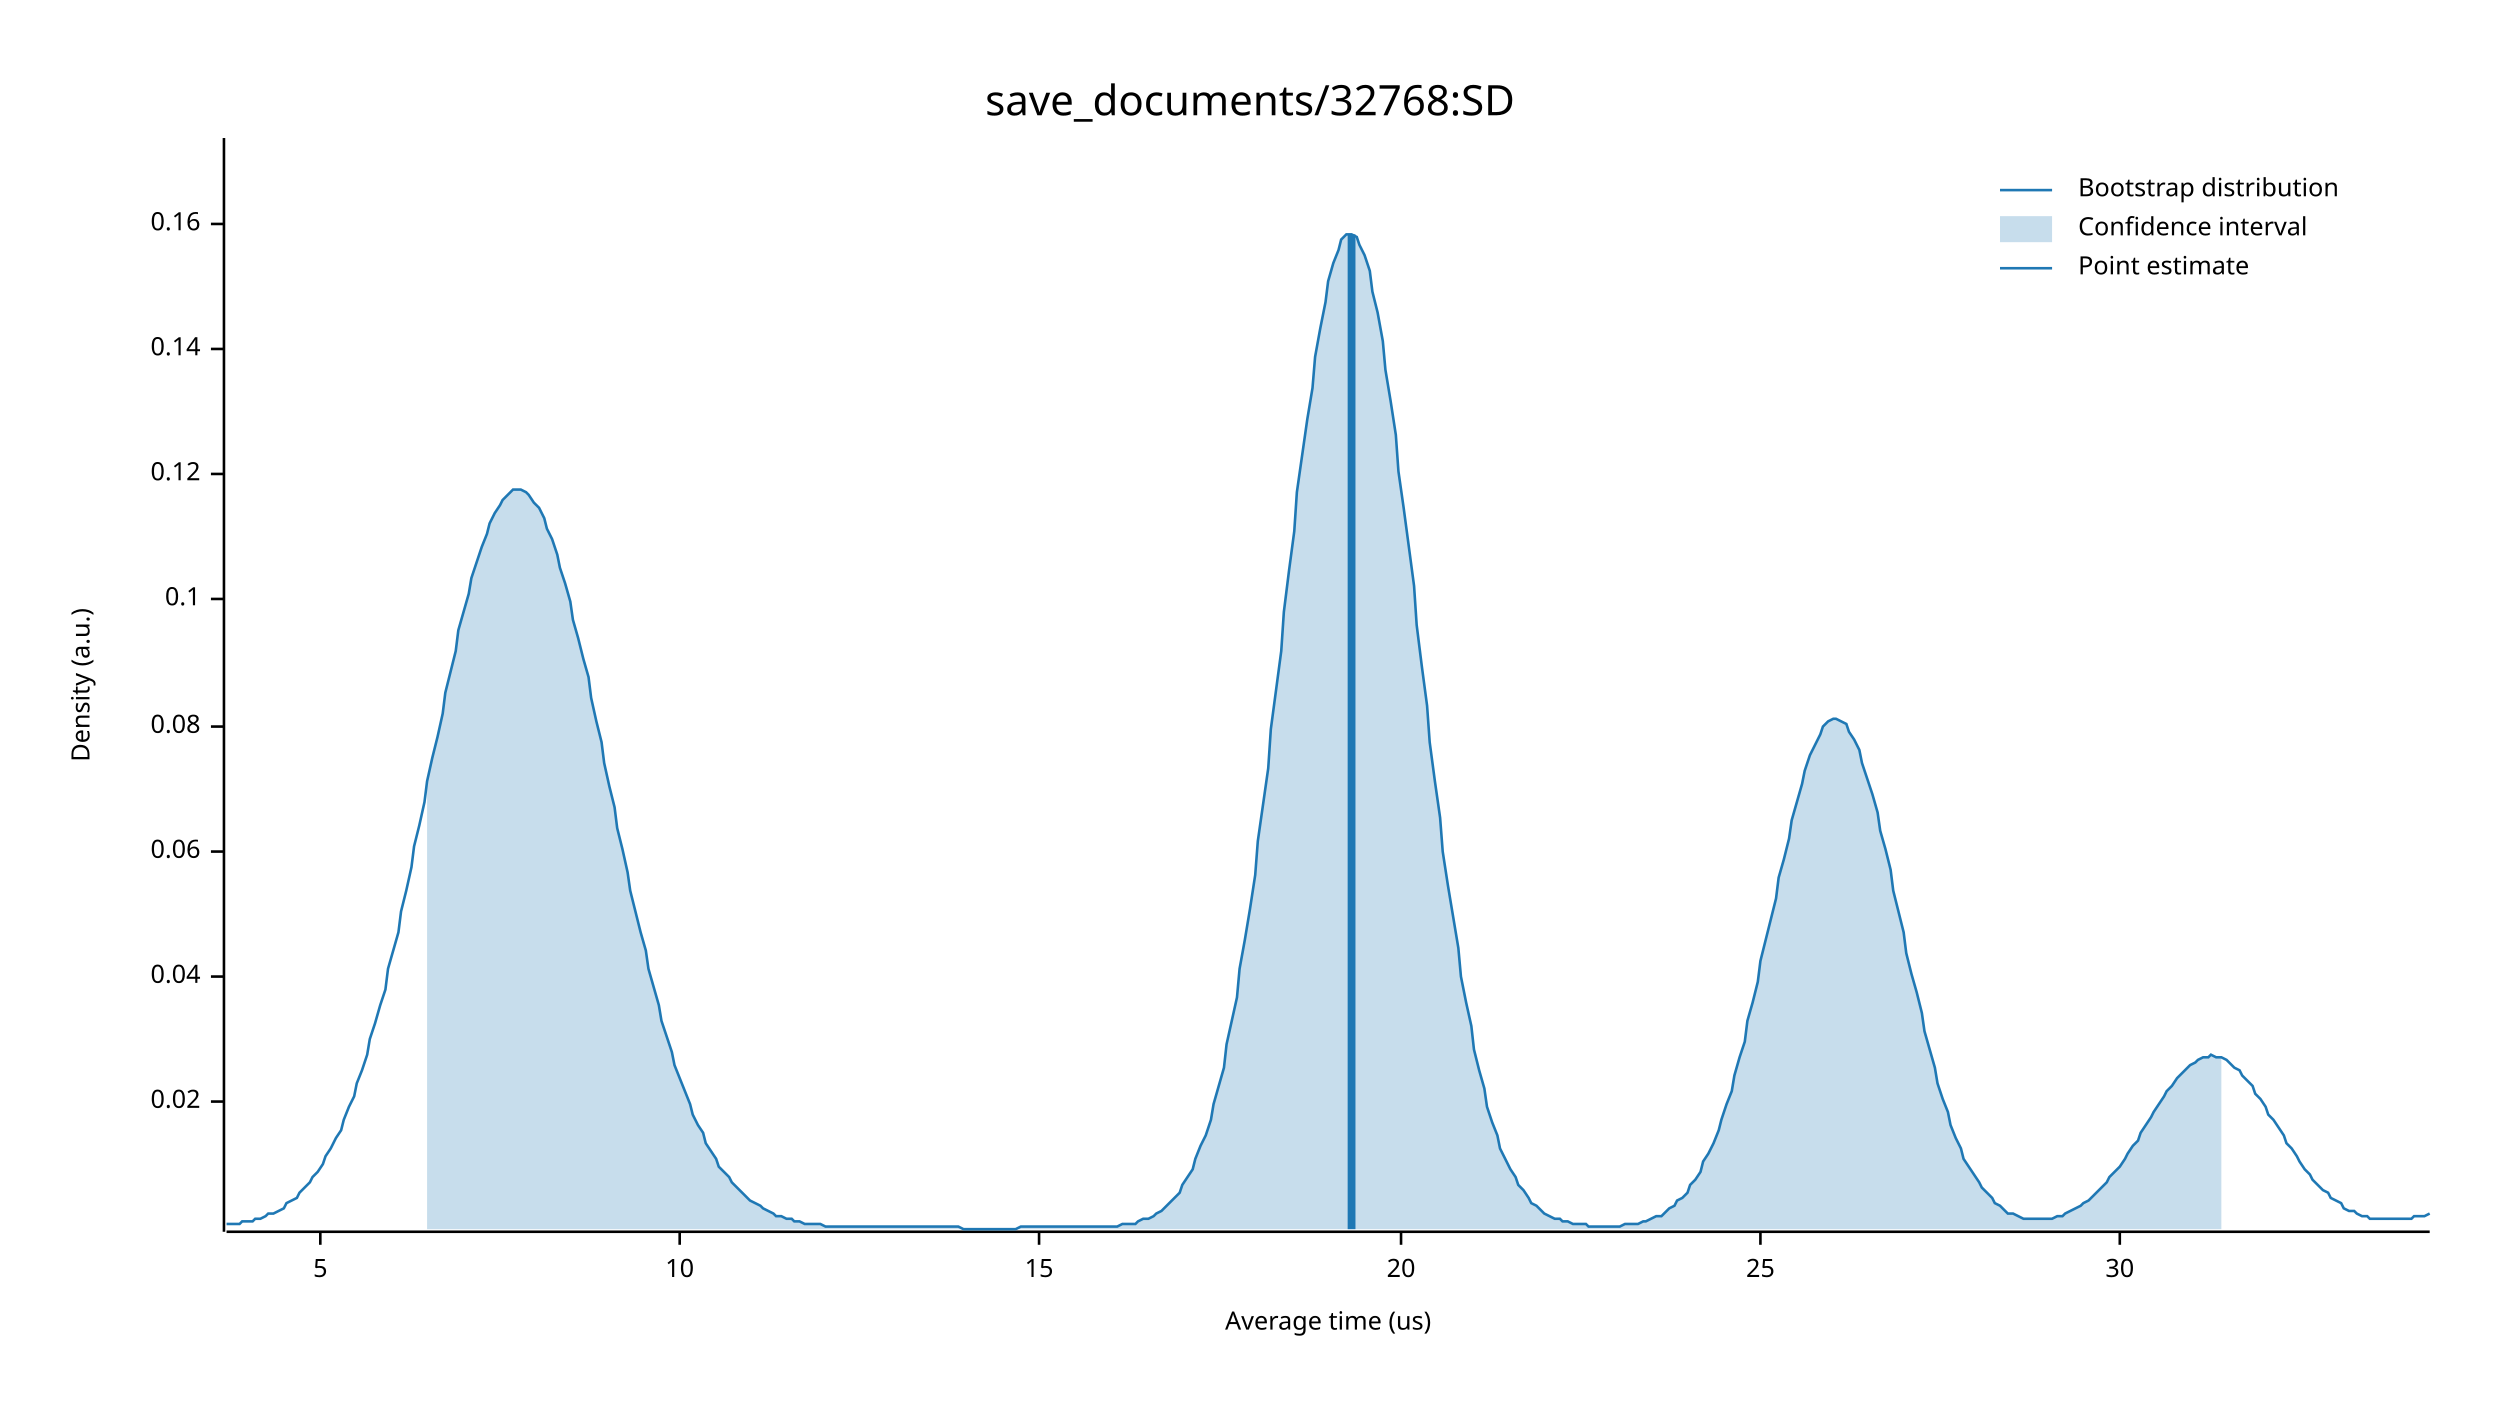
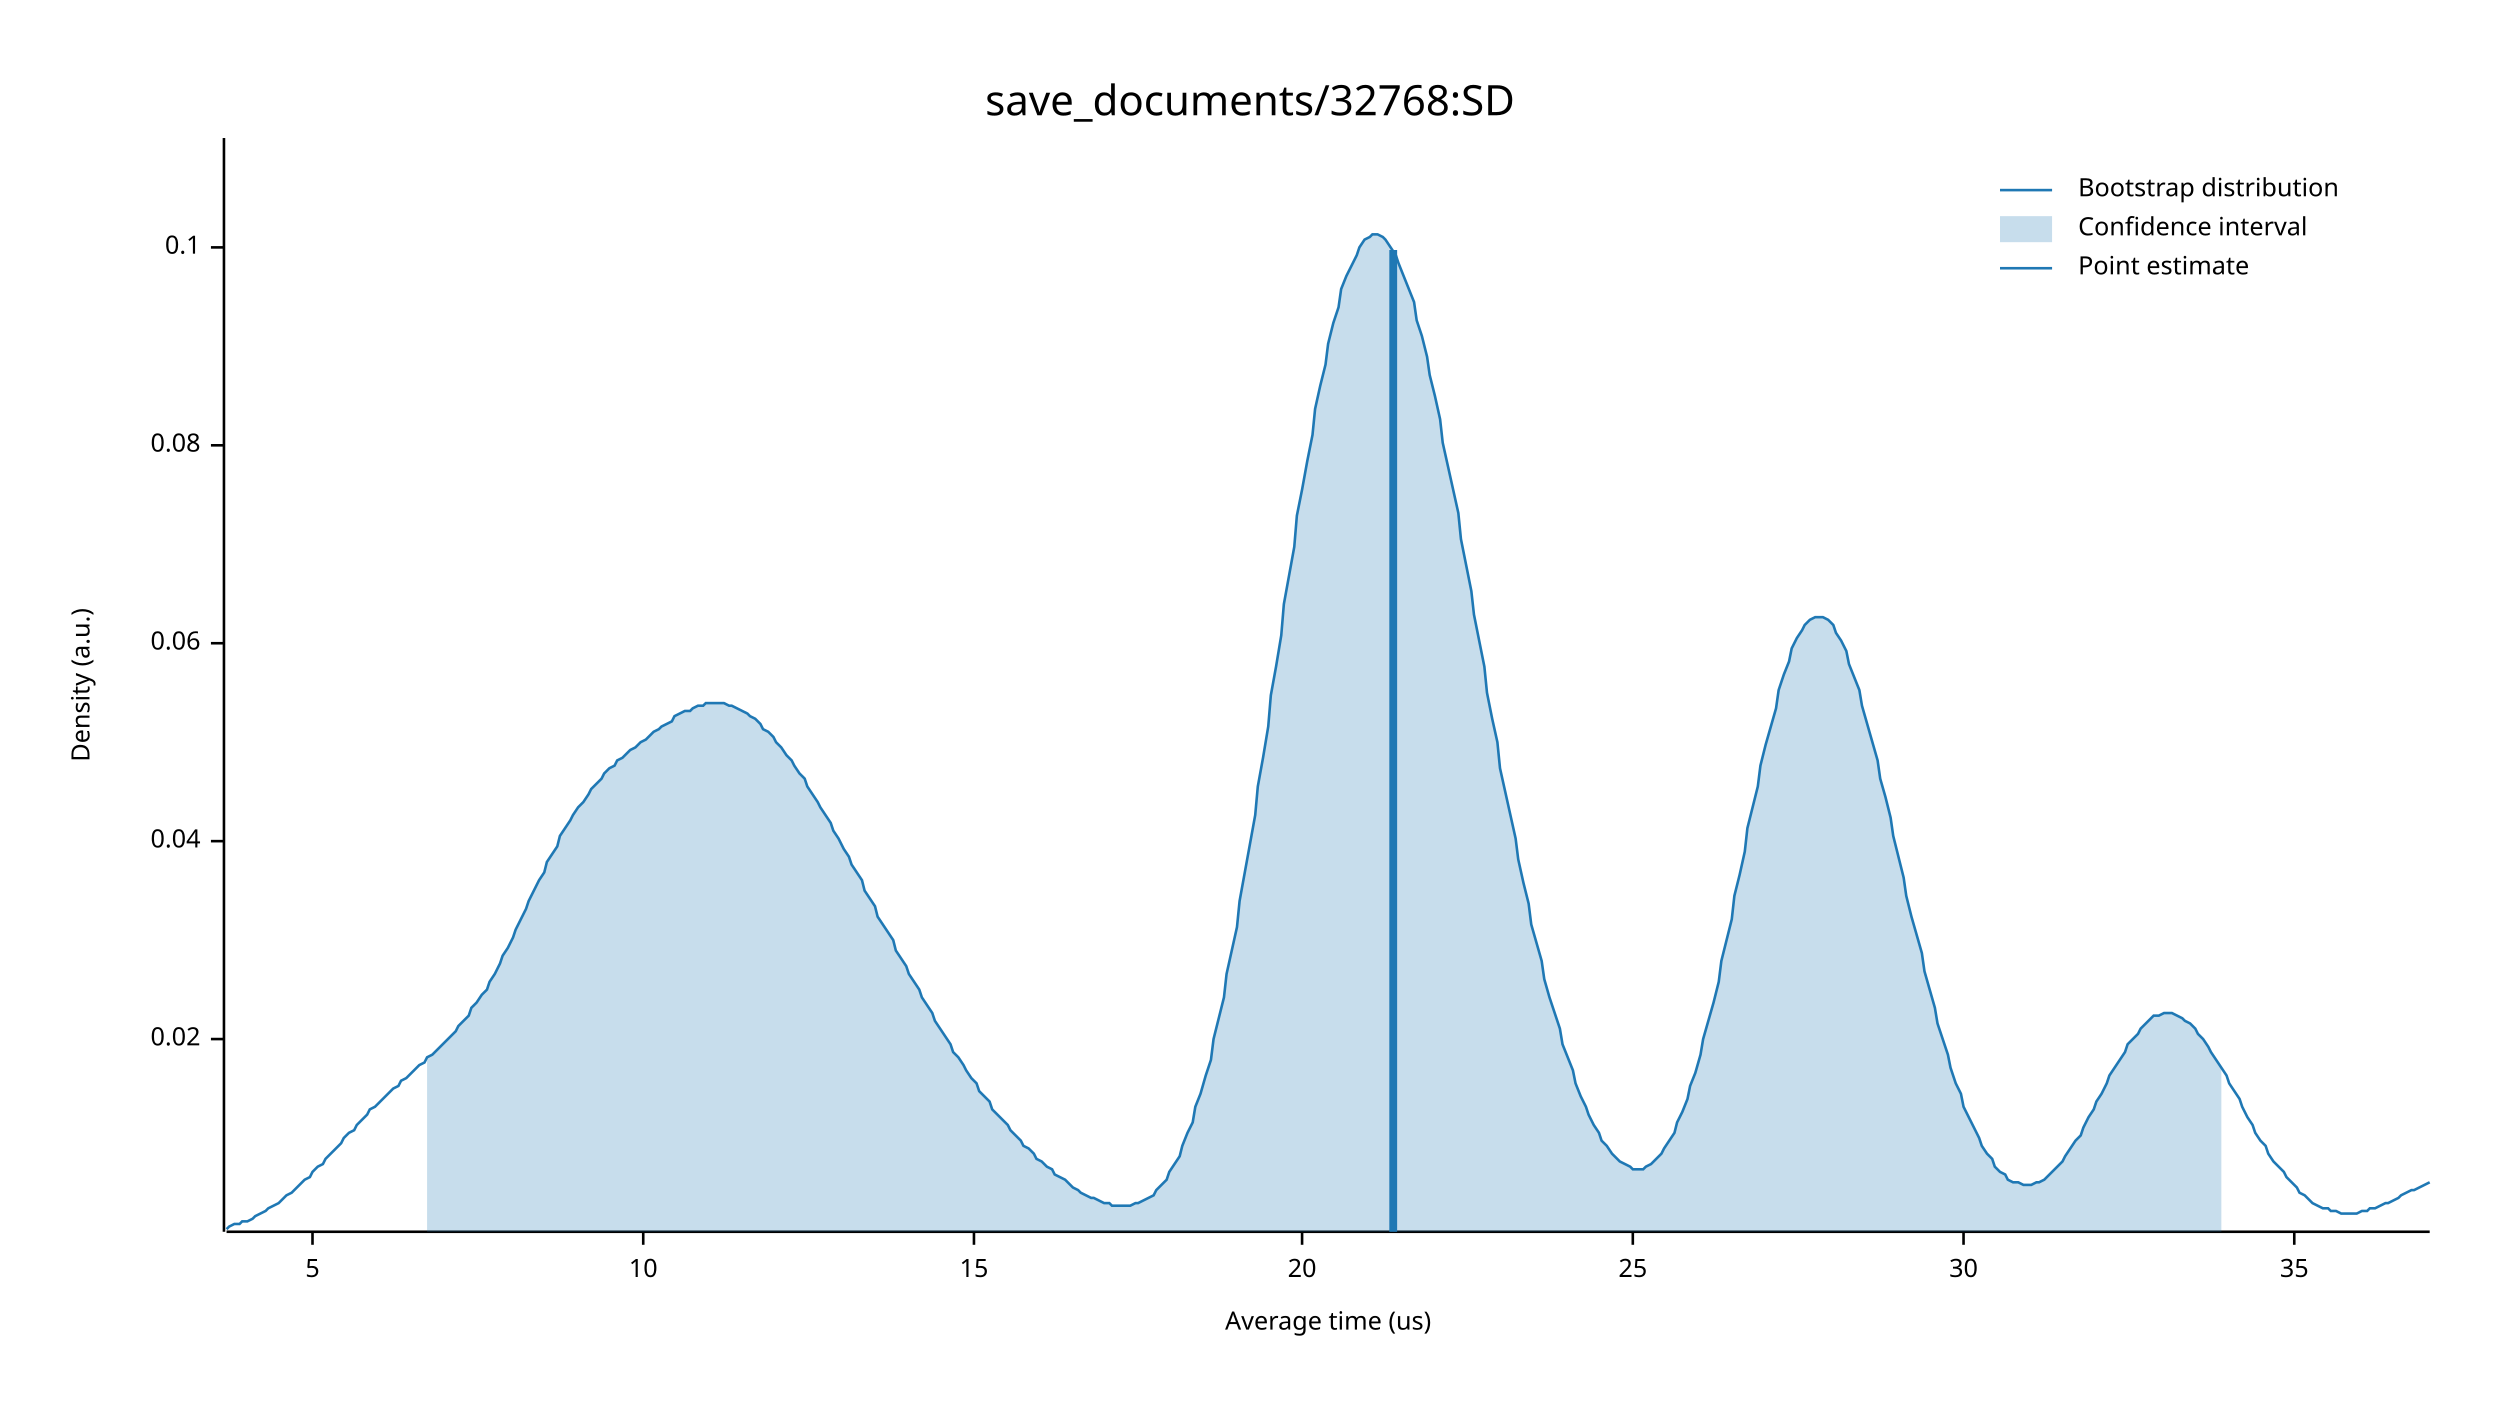
<svg xmlns="http://www.w3.org/2000/svg" width="960" height="540" viewBox="0 0 960 540">
  <text x="480" y="32" dy="0.76em" text-anchor="middle" font-family="sans-serif" font-size="16.129" opacity="1" fill="#000000">
save_documents/32768:SD
</text>
  <text x="27" y="263" dy="0.76em" text-anchor="middle" font-family="sans-serif" font-size="9.677" opacity="1" fill="#000000" transform="rotate(270, 27, 263)">
Density (a.u.)
</text>
  <text x="510" y="513" dy="-0.5ex" text-anchor="middle" font-family="sans-serif" font-size="9.677" opacity="1" fill="#000000">
Average time (us)
</text>
  <polyline fill="none" opacity="1" stroke="#000000" stroke-width="1" points="86,53 86,473 " />
-   <text x="77" y="423" dy="0.5ex" text-anchor="end" font-family="sans-serif" font-size="9.677" opacity="1" fill="#000000">
+   <text x="77" y="399" dy="0.5ex" text-anchor="end" font-family="sans-serif" font-size="9.677" opacity="1" fill="#000000">
0.02
</text>
-   <polyline fill="none" opacity="1" stroke="#000000" stroke-width="1" points="81,423 86,423 " />
-   <text x="77" y="375" dy="0.5ex" text-anchor="end" font-family="sans-serif" font-size="9.677" opacity="1" fill="#000000">
+   <polyline fill="none" opacity="1" stroke="#000000" stroke-width="1" points="81,399 86,399 " />
+   <text x="77" y="323" dy="0.5ex" text-anchor="end" font-family="sans-serif" font-size="9.677" opacity="1" fill="#000000">
0.04
</text>
-   <polyline fill="none" opacity="1" stroke="#000000" stroke-width="1" points="81,375 86,375 " />
-   <text x="77" y="327" dy="0.5ex" text-anchor="end" font-family="sans-serif" font-size="9.677" opacity="1" fill="#000000">
+   <polyline fill="none" opacity="1" stroke="#000000" stroke-width="1" points="81,323 86,323 " />
+   <text x="77" y="247" dy="0.5ex" text-anchor="end" font-family="sans-serif" font-size="9.677" opacity="1" fill="#000000">
0.06
</text>
-   <polyline fill="none" opacity="1" stroke="#000000" stroke-width="1" points="81,327 86,327 " />
-   <text x="77" y="279" dy="0.5ex" text-anchor="end" font-family="sans-serif" font-size="9.677" opacity="1" fill="#000000">
+   <polyline fill="none" opacity="1" stroke="#000000" stroke-width="1" points="81,247 86,247 " />
+   <text x="77" y="171" dy="0.5ex" text-anchor="end" font-family="sans-serif" font-size="9.677" opacity="1" fill="#000000">
0.08
</text>
-   <polyline fill="none" opacity="1" stroke="#000000" stroke-width="1" points="81,279 86,279 " />
-   <text x="77" y="230" dy="0.5ex" text-anchor="end" font-family="sans-serif" font-size="9.677" opacity="1" fill="#000000">
+   <polyline fill="none" opacity="1" stroke="#000000" stroke-width="1" points="81,171 86,171 " />
+   <text x="77" y="95" dy="0.5ex" text-anchor="end" font-family="sans-serif" font-size="9.677" opacity="1" fill="#000000">
0.1
</text>
-   <polyline fill="none" opacity="1" stroke="#000000" stroke-width="1" points="81,230 86,230 " />
-   <text x="77" y="182" dy="0.5ex" text-anchor="end" font-family="sans-serif" font-size="9.677" opacity="1" fill="#000000">
- 0.12
- </text>
-   <polyline fill="none" opacity="1" stroke="#000000" stroke-width="1" points="81,182 86,182 " />
-   <text x="77" y="134" dy="0.5ex" text-anchor="end" font-family="sans-serif" font-size="9.677" opacity="1" fill="#000000">
- 0.14
- </text>
-   <polyline fill="none" opacity="1" stroke="#000000" stroke-width="1" points="81,134 86,134 " />
-   <text x="77" y="86" dy="0.5ex" text-anchor="end" font-family="sans-serif" font-size="9.677" opacity="1" fill="#000000">
- 0.16
- </text>
-   <polyline fill="none" opacity="1" stroke="#000000" stroke-width="1" points="81,86 86,86 " />
+   <polyline fill="none" opacity="1" stroke="#000000" stroke-width="1" points="81,95 86,95 " />
  <polyline fill="none" opacity="1" stroke="#000000" stroke-width="1" points="87,473 933,473 " />
-   <text x="123" y="483" dy="0.76em" text-anchor="middle" font-family="sans-serif" font-size="9.677" opacity="1" fill="#000000">
+   <text x="120" y="483" dy="0.76em" text-anchor="middle" font-family="sans-serif" font-size="9.677" opacity="1" fill="#000000">
5
</text>
-   <polyline fill="none" opacity="1" stroke="#000000" stroke-width="1" points="123,473 123,478 " />
-   <text x="261" y="483" dy="0.76em" text-anchor="middle" font-family="sans-serif" font-size="9.677" opacity="1" fill="#000000">
+   <polyline fill="none" opacity="1" stroke="#000000" stroke-width="1" points="120,473 120,478 " />
+   <text x="247" y="483" dy="0.76em" text-anchor="middle" font-family="sans-serif" font-size="9.677" opacity="1" fill="#000000">
10
</text>
-   <polyline fill="none" opacity="1" stroke="#000000" stroke-width="1" points="261,473 261,478 " />
-   <text x="399" y="483" dy="0.76em" text-anchor="middle" font-family="sans-serif" font-size="9.677" opacity="1" fill="#000000">
+   <polyline fill="none" opacity="1" stroke="#000000" stroke-width="1" points="247,473 247,478 " />
+   <text x="374" y="483" dy="0.76em" text-anchor="middle" font-family="sans-serif" font-size="9.677" opacity="1" fill="#000000">
15
</text>
-   <polyline fill="none" opacity="1" stroke="#000000" stroke-width="1" points="399,473 399,478 " />
-   <text x="538" y="483" dy="0.76em" text-anchor="middle" font-family="sans-serif" font-size="9.677" opacity="1" fill="#000000">
+   <polyline fill="none" opacity="1" stroke="#000000" stroke-width="1" points="374,473 374,478 " />
+   <text x="500" y="483" dy="0.76em" text-anchor="middle" font-family="sans-serif" font-size="9.677" opacity="1" fill="#000000">
20
</text>
-   <polyline fill="none" opacity="1" stroke="#000000" stroke-width="1" points="538,473 538,478 " />
-   <text x="676" y="483" dy="0.76em" text-anchor="middle" font-family="sans-serif" font-size="9.677" opacity="1" fill="#000000">
+   <polyline fill="none" opacity="1" stroke="#000000" stroke-width="1" points="500,473 500,478 " />
+   <text x="627" y="483" dy="0.76em" text-anchor="middle" font-family="sans-serif" font-size="9.677" opacity="1" fill="#000000">
25
</text>
-   <polyline fill="none" opacity="1" stroke="#000000" stroke-width="1" points="676,473 676,478 " />
-   <text x="814" y="483" dy="0.76em" text-anchor="middle" font-family="sans-serif" font-size="9.677" opacity="1" fill="#000000">
+   <polyline fill="none" opacity="1" stroke="#000000" stroke-width="1" points="627,473 627,478 " />
+   <text x="754" y="483" dy="0.76em" text-anchor="middle" font-family="sans-serif" font-size="9.677" opacity="1" fill="#000000">
30
</text>
-   <polyline fill="none" opacity="1" stroke="#000000" stroke-width="1" points="814,473 814,478 " />
-   <polyline fill="none" opacity="1" stroke="#1F78B4" stroke-width="1" points="87,470 88,470 90,470 92,470 93,469 95,469 97,469 98,468 100,468 102,467 103,466 105,466 107,465 109,464 110,462 112,461 114,460 115,458 117,456 119,454 120,452 122,450 124,447 125,444 127,441 129,437 131,434 132,430 134,425 136,421 137,416 139,411 141,405 142,399 144,393 146,386 148,380 149,372 151,365 153,358 154,350 156,342 158,333 159,325 161,317 163,308 164,300 166,291 168,283 170,274 171,266 173,258 175,250 176,242 178,235 180,228 181,222 183,216 185,210 187,205 188,201 190,197 192,194 193,192 195,190 197,188 198,188 200,188 202,189 203,190 205,193 207,195 209,199 210,203 212,207 214,213 215,218 217,224 219,231 220,238 222,245 224,253 226,260 227,268 229,277 231,285 232,293 234,302 236,310 237,318 239,326 241,335 242,342 244,350 246,358 248,365 249,372 251,379 253,386 254,392 256,398 258,404 259,409 261,414 263,419 265,424 266,428 268,432 270,435 271,439 273,442 275,445 276,448 278,450 280,452 281,454 283,456 285,458 287,460 288,461 290,462 292,463 293,464 295,465 297,466 298,467 300,467 302,468 304,468 305,469 307,469 309,470 310,470 312,470 314,470 315,470 317,471 319,471 320,471 322,471 324,471 326,471 327,471 329,471 331,471 332,471 334,471 336,471 337,471 339,471 341,471 343,471 344,471 346,471 348,471 349,471 351,471 353,471 354,471 356,471 358,471 359,471 361,471 363,471 365,471 366,471 368,471 370,472 371,472 373,472 375,472 376,472 378,472 380,472 381,472 383,472 385,472 387,472 388,472 390,472 392,471 393,471 395,471 397,471 398,471 400,471 402,471 404,471 405,471 407,471 409,471 410,471 412,471 414,471 415,471 417,471 419,471 420,471 422,471 424,471 426,471 427,471 429,471 431,470 432,470 434,470 436,470 437,469 439,468 441,468 443,467 444,466 446,465 448,463 449,462 451,460 453,458 454,455 456,452 458,449 459,445 461,440 463,436 465,430 466,424 468,417 470,410 471,401 473,392 475,383 476,372 478,361 480,349 482,336 483,323 485,309 487,295 488,280 490,265 492,250 493,235 495,219 497,204 498,189 500,175 502,161 504,149 505,137 507,126 509,116 510,108 512,101 514,96 515,92 517,90 519,90 521,91 522,94 524,98 526,104 527,112 529,120 531,131 532,142 534,154 536,167 537,181 539,195 541,210 543,225 544,240 546,256 548,271 549,285 551,300 553,314 554,327 556,340 558,352 560,364 561,375 563,385 565,394 566,403 568,411 570,418 571,425 573,431 575,436 576,441 578,445 580,449 582,452 583,455 585,457 587,460 588,462 590,463 592,465 593,466 595,467 597,468 599,468 600,469 602,469 604,470 605,470 607,470 609,470 610,471 612,471 614,471 615,471 617,471 619,471 621,471 622,471 624,470 626,470 627,470 629,470 631,469 632,469 634,468 636,467 638,467 639,466 641,464 643,463 644,461 646,460 648,458 649,455 651,453 653,450 654,446 656,443 658,439 660,434 661,430 663,424 665,419 666,413 668,406 670,400 671,392 673,385 675,377 676,369 678,361 680,353 682,345 683,337 685,330 687,322 688,315 690,308 692,301 693,296 695,290 697,286 699,282 700,279 702,277 704,276 705,276 707,277 709,278 710,281 712,284 714,288 715,293 717,299 719,305 721,312 722,319 724,326 726,334 727,342 729,350 731,358 732,366 734,374 736,381 738,389 739,396 741,403 743,410 744,416 746,422 748,427 749,432 751,437 753,441 754,445 756,448 758,451 760,454 761,456 763,458 765,460 766,462 768,463 770,465 771,466 773,466 775,467 777,468 778,468 780,468 782,468 783,468 785,468 787,468 788,468 790,467 792,467 793,466 795,465 797,464 799,463 800,462 802,461 804,459 805,458 807,456 809,454 810,452 812,450 814,448 816,445 817,443 819,440 821,438 822,435 824,432 826,429 827,427 829,424 831,421 832,419 834,417 836,414 838,412 839,411 841,409 843,408 844,407 846,406 848,406 849,405 851,406 853,406 855,407 856,408 858,410 860,411 861,413 863,415 865,417 866,420 868,422 870,425 871,428 873,430 875,433 877,436 878,439 880,441 882,444 883,446 885,449 887,451 888,453 890,455 892,457 894,458 895,460 897,461 899,462 900,464 902,465 904,465 905,466 907,467 909,467 910,468 912,468 914,468 916,468 917,468 919,468 921,468 922,468 924,468 926,468 927,467 929,467 931,467 933,466 " />
-   <polygon opacity="0.25" fill="#1F78B4" points="164,300 166,291 168,283 170,274 171,266 173,258 175,250 176,242 178,235 180,228 181,222 183,216 185,210 187,205 188,201 190,197 192,194 193,192 195,190 197,188 198,188 200,188 202,189 203,190 205,193 207,195 209,199 210,203 212,207 214,213 215,218 217,224 219,231 220,238 222,245 224,253 226,260 227,268 229,277 231,285 232,293 234,302 236,310 237,318 239,326 241,335 242,342 244,350 246,358 248,365 249,372 251,379 253,386 254,392 256,398 258,404 259,409 261,414 263,419 265,424 266,428 268,432 270,435 271,439 273,442 275,445 276,448 278,450 280,452 281,454 283,456 285,458 287,460 288,461 290,462 292,463 293,464 295,465 297,466 298,467 300,467 302,468 304,468 305,469 307,469 309,470 310,470 312,470 314,470 315,470 317,471 319,471 320,471 322,471 324,471 326,471 327,471 329,471 331,471 332,471 334,471 336,471 337,471 339,471 341,471 343,471 344,471 346,471 348,471 349,471 351,471 353,471 354,471 356,471 358,471 359,471 361,471 363,471 365,471 366,471 368,471 370,472 371,472 373,472 375,472 376,472 378,472 380,472 381,472 383,472 385,472 387,472 388,472 390,472 392,471 393,471 395,471 397,471 398,471 400,471 402,471 404,471 405,471 407,471 409,471 410,471 412,471 414,471 415,471 417,471 419,471 420,471 422,471 424,471 426,471 427,471 429,471 431,470 432,470 434,470 436,470 437,469 439,468 441,468 443,467 444,466 446,465 448,463 449,462 451,460 453,458 454,455 456,452 458,449 459,445 461,440 463,436 465,430 466,424 468,417 470,410 471,401 473,392 475,383 476,372 478,361 480,349 482,336 483,323 485,309 487,295 488,280 490,265 492,250 493,235 495,219 497,204 498,189 500,175 502,161 504,149 505,137 507,126 509,116 510,108 512,101 514,96 515,92 517,90 519,90 521,91 522,94 524,98 526,104 527,112 529,120 531,131 532,142 534,154 536,167 537,181 539,195 541,210 543,225 544,240 546,256 548,271 549,285 551,300 553,314 554,327 556,340 558,352 560,364 561,375 563,385 565,394 566,403 568,411 570,418 571,425 573,431 575,436 576,441 578,445 580,449 582,452 583,455 585,457 587,460 588,462 590,463 592,465 593,466 595,467 597,468 599,468 600,469 602,469 604,470 605,470 607,470 609,470 610,471 612,471 614,471 615,471 617,471 619,471 621,471 622,471 624,470 626,470 627,470 629,470 631,469 632,469 634,468 636,467 638,467 639,466 641,464 643,463 644,461 646,460 648,458 649,455 651,453 653,450 654,446 656,443 658,439 660,434 661,430 663,424 665,419 666,413 668,406 670,400 671,392 673,385 675,377 676,369 678,361 680,353 682,345 683,337 685,330 687,322 688,315 690,308 692,301 693,296 695,290 697,286 699,282 700,279 702,277 704,276 705,276 707,277 709,278 710,281 712,284 714,288 715,293 717,299 719,305 721,312 722,319 724,326 726,334 727,342 729,350 731,358 732,366 734,374 736,381 738,389 739,396 741,403 743,410 744,416 746,422 748,427 749,432 751,437 753,441 754,445 756,448 758,451 760,454 761,456 763,458 765,460 766,462 768,463 770,465 771,466 773,466 775,467 777,468 778,468 780,468 782,468 783,468 785,468 787,468 788,468 790,467 792,467 793,466 795,465 797,464 799,463 800,462 802,461 804,459 805,458 807,456 809,454 810,452 812,450 814,448 816,445 817,443 819,440 821,438 822,435 824,432 826,429 827,427 829,424 831,421 832,419 834,417 836,414 838,412 839,411 841,409 843,408 844,407 846,406 848,406 849,405 851,406 853,406 853,472 164,472 " />
-   <polyline fill="none" opacity="1" stroke="#1F78B4" stroke-width="3" points="519,472 519,90 " />
+   <polyline fill="none" opacity="1" stroke="#000000" stroke-width="1" points="754,473 754,478 " />
+   <text x="881" y="483" dy="0.76em" text-anchor="middle" font-family="sans-serif" font-size="9.677" opacity="1" fill="#000000">
+ 35
+ </text>
+   <polyline fill="none" opacity="1" stroke="#000000" stroke-width="1" points="881,473 881,478 " />
+   <polyline fill="none" opacity="1" stroke="#1F78B4" stroke-width="1" points="87,472 88,471 90,470 92,470 93,469 95,469 97,468 98,467 100,466 102,465 103,464 105,463 107,462 109,460 110,459 112,458 114,456 115,455 117,453 119,452 120,450 122,448 124,447 125,445 127,443 129,441 131,439 132,437 134,435 136,434 137,432 139,430 141,428 142,426 144,425 146,423 148,421 149,420 151,418 153,417 154,415 156,414 158,412 159,411 161,409 163,408 164,406 166,405 168,403 170,401 171,400 173,398 175,396 176,394 178,392 180,390 181,387 183,385 185,382 187,380 188,377 190,374 192,370 193,367 195,364 197,360 198,357 200,353 202,349 203,346 205,342 207,338 209,335 210,331 212,328 214,325 215,321 217,318 219,315 220,313 222,310 224,308 226,305 227,303 229,301 231,299 232,297 234,295 236,294 237,292 239,291 241,289 242,288 244,287 246,285 248,284 249,283 251,281 253,280 254,279 256,278 258,277 259,275 261,274 263,273 265,273 266,272 268,271 270,271 271,270 273,270 275,270 276,270 278,270 280,271 281,271 283,272 285,273 287,274 288,275 290,276 292,278 293,280 295,281 297,283 298,285 300,287 302,290 304,292 305,294 307,297 309,299 310,302 312,305 314,308 315,310 317,313 319,316 320,319 322,322 324,326 326,329 327,332 329,335 331,338 332,342 334,345 336,348 337,352 339,355 341,358 343,361 344,365 346,368 348,371 349,374 351,377 353,380 354,383 356,386 358,389 359,392 361,395 363,398 365,401 366,404 368,406 370,409 371,411 373,414 375,416 376,419 378,421 380,423 381,426 383,428 385,430 387,432 388,434 390,436 392,438 393,440 395,441 397,443 398,445 400,446 402,448 404,449 405,451 407,452 409,453 410,454 412,456 414,457 415,458 417,459 419,460 420,460 422,461 424,462 426,462 427,463 429,463 431,463 432,463 434,463 436,462 437,462 439,461 441,460 443,459 444,457 446,455 448,453 449,450 451,447 453,444 454,440 456,435 458,431 459,425 461,420 463,413 465,407 466,399 468,391 470,383 471,374 473,365 475,356 476,346 478,335 480,324 482,313 483,302 485,291 487,279 488,267 490,256 492,244 493,232 495,221 497,210 498,198 500,188 502,177 504,167 505,157 507,148 509,140 510,132 512,124 514,118 515,111 517,106 519,102 521,98 522,95 524,92 526,91 527,90 529,90 531,91 532,92 534,95 536,98 537,101 539,106 541,111 543,116 544,123 546,129 548,137 549,144 551,152 553,161 554,170 556,179 558,188 560,197 561,207 563,217 565,227 566,236 568,246 570,256 571,266 573,276 575,285 576,295 578,304 580,313 582,322 583,330 585,339 587,347 588,355 590,362 592,369 593,376 595,383 597,389 599,395 600,401 602,406 604,411 605,416 607,421 609,425 610,428 612,432 614,435 615,438 617,440 619,443 621,445 622,446 624,447 626,448 627,449 629,449 631,449 632,448 634,447 636,445 638,443 639,441 641,438 643,435 644,431 646,427 648,422 649,417 651,412 653,405 654,399 656,392 658,385 660,377 661,369 663,361 665,353 666,344 668,336 670,327 671,318 673,310 675,302 676,294 678,286 680,279 682,272 683,265 685,259 687,254 688,249 690,245 692,242 693,240 695,238 697,237 699,237 700,237 702,238 704,240 705,243 707,246 709,250 710,255 712,260 714,265 715,271 717,278 719,285 721,292 722,299 724,306 726,314 727,321 729,329 731,337 732,344 734,352 736,359 738,366 739,373 741,380 743,387 744,393 746,399 748,405 749,410 751,416 753,420 754,425 756,429 758,433 760,437 761,440 763,443 765,445 766,448 768,450 770,451 771,453 773,454 775,454 777,455 778,455 780,455 782,454 783,454 785,453 787,451 788,450 790,448 792,446 793,444 795,441 797,438 799,436 800,433 802,429 804,426 805,423 807,420 809,416 810,413 812,410 814,407 816,404 817,401 819,399 821,397 822,395 824,393 826,391 827,390 829,390 831,389 832,389 834,389 836,390 838,391 839,392 841,393 843,395 844,397 846,399 848,402 849,404 851,407 853,410 855,413 856,416 858,419 860,422 861,425 863,429 865,432 866,435 868,438 870,440 871,443 873,446 875,448 877,450 878,452 880,454 882,456 883,458 885,459 887,461 888,462 890,463 892,464 894,464 895,465 897,465 899,466 900,466 902,466 904,466 905,466 907,465 909,465 910,464 912,464 914,463 916,462 917,462 919,461 921,460 922,459 924,458 926,457 927,457 929,456 931,455 933,454 " />
+   <polygon opacity="0.25" fill="#1F78B4" points="164,406 166,405 168,403 170,401 171,400 173,398 175,396 176,394 178,392 180,390 181,387 183,385 185,382 187,380 188,377 190,374 192,370 193,367 195,364 197,360 198,357 200,353 202,349 203,346 205,342 207,338 209,335 210,331 212,328 214,325 215,321 217,318 219,315 220,313 222,310 224,308 226,305 227,303 229,301 231,299 232,297 234,295 236,294 237,292 239,291 241,289 242,288 244,287 246,285 248,284 249,283 251,281 253,280 254,279 256,278 258,277 259,275 261,274 263,273 265,273 266,272 268,271 270,271 271,270 273,270 275,270 276,270 278,270 280,271 281,271 283,272 285,273 287,274 288,275 290,276 292,278 293,280 295,281 297,283 298,285 300,287 302,290 304,292 305,294 307,297 309,299 310,302 312,305 314,308 315,310 317,313 319,316 320,319 322,322 324,326 326,329 327,332 329,335 331,338 332,342 334,345 336,348 337,352 339,355 341,358 343,361 344,365 346,368 348,371 349,374 351,377 353,380 354,383 356,386 358,389 359,392 361,395 363,398 365,401 366,404 368,406 370,409 371,411 373,414 375,416 376,419 378,421 380,423 381,426 383,428 385,430 387,432 388,434 390,436 392,438 393,440 395,441 397,443 398,445 400,446 402,448 404,449 405,451 407,452 409,453 410,454 412,456 414,457 415,458 417,459 419,460 420,460 422,461 424,462 426,462 427,463 429,463 431,463 432,463 434,463 436,462 437,462 439,461 441,460 443,459 444,457 446,455 448,453 449,450 451,447 453,444 454,440 456,435 458,431 459,425 461,420 463,413 465,407 466,399 468,391 470,383 471,374 473,365 475,356 476,346 478,335 480,324 482,313 483,302 485,291 487,279 488,267 490,256 492,244 493,232 495,221 497,210 498,198 500,188 502,177 504,167 505,157 507,148 509,140 510,132 512,124 514,118 515,111 517,106 519,102 521,98 522,95 524,92 526,91 527,90 529,90 531,91 532,92 534,95 536,98 537,101 539,106 541,111 543,116 544,123 546,129 548,137 549,144 551,152 553,161 554,170 556,179 558,188 560,197 561,207 563,217 565,227 566,236 568,246 570,256 571,266 573,276 575,285 576,295 578,304 580,313 582,322 583,330 585,339 587,347 588,355 590,362 592,369 593,376 595,383 597,389 599,395 600,401 602,406 604,411 605,416 607,421 609,425 610,428 612,432 614,435 615,438 617,440 619,443 621,445 622,446 624,447 626,448 627,449 629,449 631,449 632,448 634,447 636,445 638,443 639,441 641,438 643,435 644,431 646,427 648,422 649,417 651,412 653,405 654,399 656,392 658,385 660,377 661,369 663,361 665,353 666,344 668,336 670,327 671,318 673,310 675,302 676,294 678,286 680,279 682,272 683,265 685,259 687,254 688,249 690,245 692,242 693,240 695,238 697,237 699,237 700,237 702,238 704,240 705,243 707,246 709,250 710,255 712,260 714,265 715,271 717,278 719,285 721,292 722,299 724,306 726,314 727,321 729,329 731,337 732,344 734,352 736,359 738,366 739,373 741,380 743,387 744,393 746,399 748,405 749,410 751,416 753,420 754,425 756,429 758,433 760,437 761,440 763,443 765,445 766,448 768,450 770,451 771,453 773,454 775,454 777,455 778,455 780,455 782,454 783,454 785,453 787,451 788,450 790,448 792,446 793,444 795,441 797,438 799,436 800,433 802,429 804,426 805,423 807,420 809,416 810,413 812,410 814,407 816,404 817,401 819,399 821,397 822,395 824,393 826,391 827,390 829,390 831,389 832,389 834,389 836,390 838,391 839,392 841,393 843,395 844,397 846,399 848,402 849,404 851,407 853,410 853,473 164,473 " />
+   <polyline fill="none" opacity="1" stroke="#1F78B4" stroke-width="3" points="535,473 535,96 " />
  <text x="798" y="68" dy="0.76em" text-anchor="start" font-family="sans-serif" font-size="9.677" opacity="1" fill="#000000">
Bootstrap distribution
</text>
  <text x="798" y="83" dy="0.76em" text-anchor="start" font-family="sans-serif" font-size="9.677" opacity="1" fill="#000000">
Confidence interval
</text>
  <text x="798" y="98" dy="0.76em" text-anchor="start" font-family="sans-serif" font-size="9.677" opacity="1" fill="#000000">
Point estimate
</text>
  <polyline fill="none" opacity="1" stroke="#1F78B4" stroke-width="1" points="768,73 788,73 " />
  <rect x="768" y="83" width="20" height="10" opacity="0.25" fill="#1F78B4" stroke="none" />
  <polyline fill="none" opacity="1" stroke="#1F78B4" stroke-width="1" points="768,103 788,103 " />
</svg>
